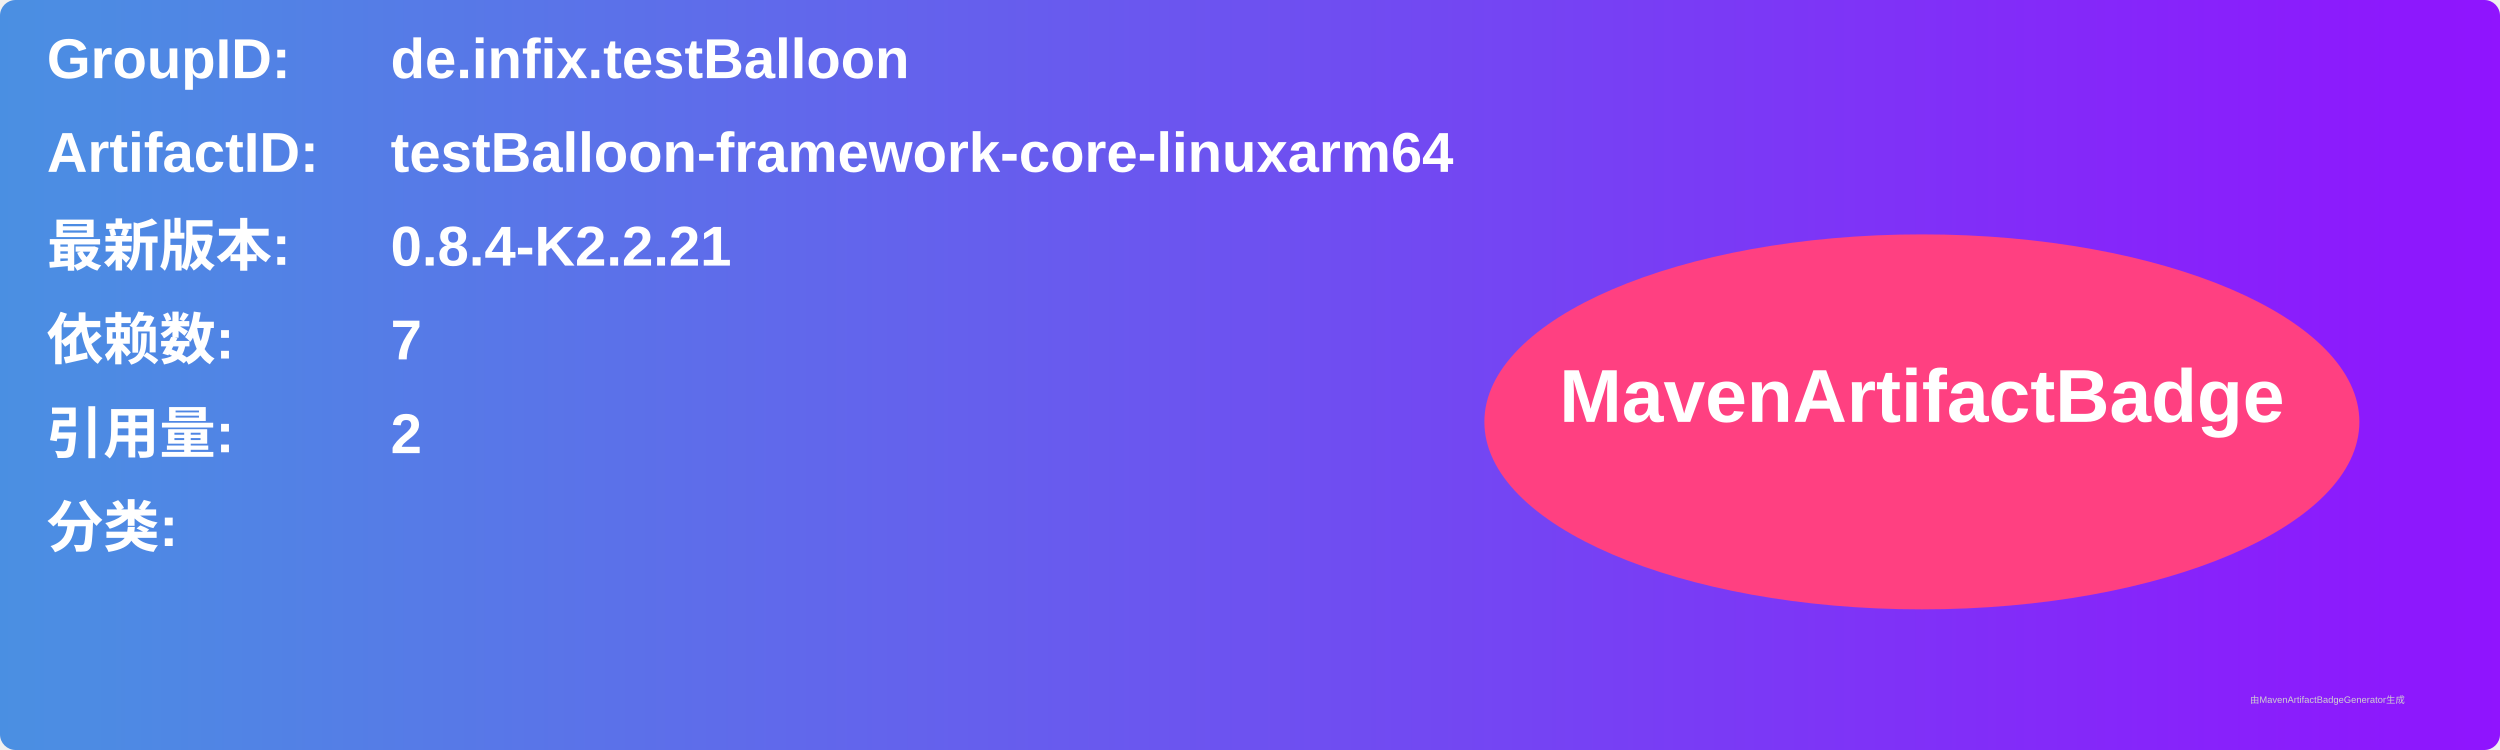
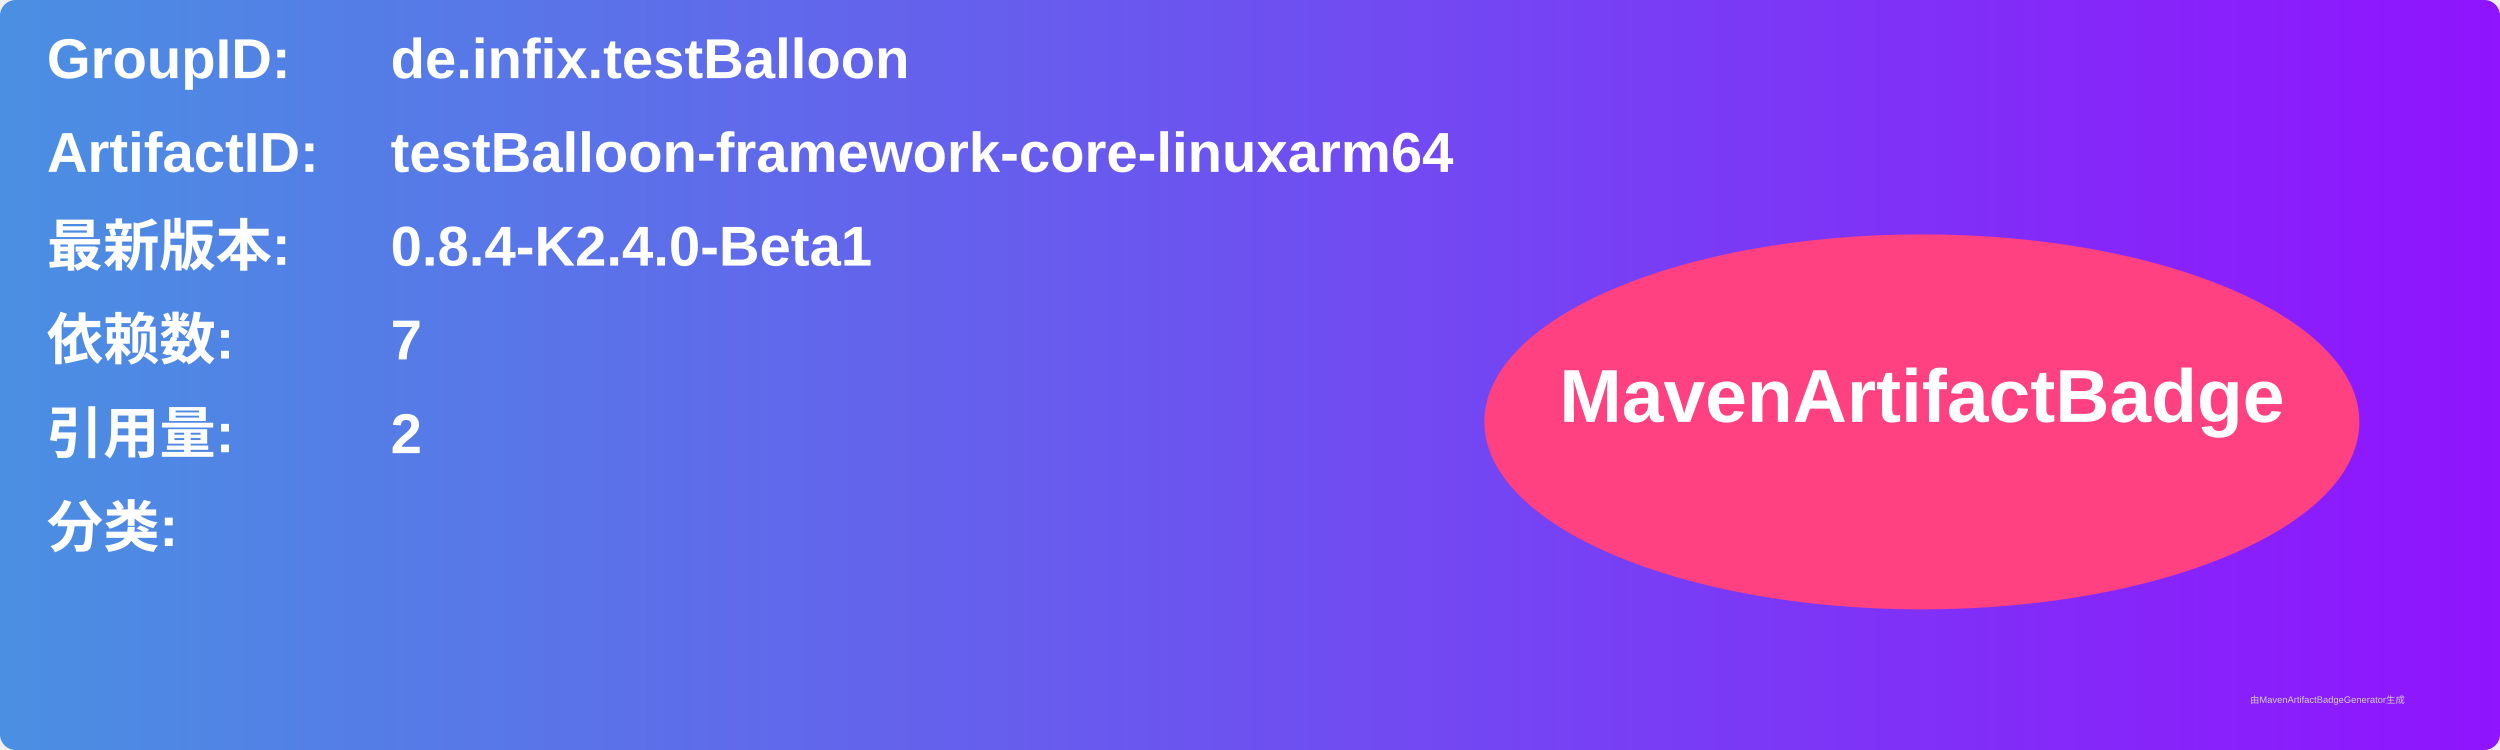
<svg xmlns="http://www.w3.org/2000/svg" width="800" height="240" viewBox="0 0 800 240">
  <linearGradient id="grad" x1="0%" y1="0%" x2="100%" y2="0%">
    <stop offset="0%" stop-color="#4a90e2" />
    <stop offset="100%" stop-color="#9013fe" />
  </linearGradient>
  <rect width="100%" height="100%" rx="5" ry="5" fill="url(#grad)" />
  <g transform="translate(15, 15)">
    <text x="0" y="10" font-family="Arial" font-size="18" fill="white" font-weight="bold" width="260">GroupID:</text>
    <text x="110" y="10" font-family="Arial" font-size="18" fill="white" font-weight="bold" width="460">de.infix.testBalloon</text>
    <text x="0" y="40" font-family="Arial" font-size="18" fill="white" font-weight="bold" width="260">ArtifactID:</text>
    <text x="110" y="40" font-family="Arial" font-size="18" fill="white" font-weight="bold" width="460">testBalloon-framework-core-linuxarm64</text>
    <text x="0" y="70" font-family="Arial" font-size="18" fill="white" font-weight="bold">最新版本:</text>
    <text x="110" y="70" font-family="Arial" font-size="18" fill="white" font-weight="bold">
-       <tspan font-weight="bold">0.8.4-K2.2.21</tspan>
+       <tspan font-weight="bold">0.8.4-K2.4.0-Beta1</tspan>
    </text>
    <text x="0" y="100" font-family="Arial" font-size="18" fill="white" font-weight="bold">依赖数: </text>
    <text x="110" y="100" font-family="Arial" font-size="18" fill="white">
      <tspan font-weight="bold">7</tspan>
    </text>
    <text x="0" y="130" font-family="Arial" font-size="18" fill="white" font-weight="bold">引用量: </text>
    <text x="110" y="130" font-family="Arial" font-size="18" fill="white">
      <tspan font-weight="bold">2</tspan>
    </text>
    <text x="0" y="160" font-family="Arial" font-size="18" fill="white" font-weight="bold">分类:</text>
    <text x="10" y="190" font-family="Arial" font-size="10" fill="white">
      <tspan font-weight="bold" />
    </text>
    <ellipse cx="600" cy="120" rx="140" ry="60" fill="#ff4081" />
    <text x="600" y="120" text-anchor="middle" font-family="Arial" font-size="24" fill="white" font-weight="bold">MavenArtifactBadge</text>
  </g>
  <text x="720" y="225" font-family="Arial" font-size="3" fill="#d0d0d0">由MavenArtifactBadgeGenerator生成</text>
</svg>
